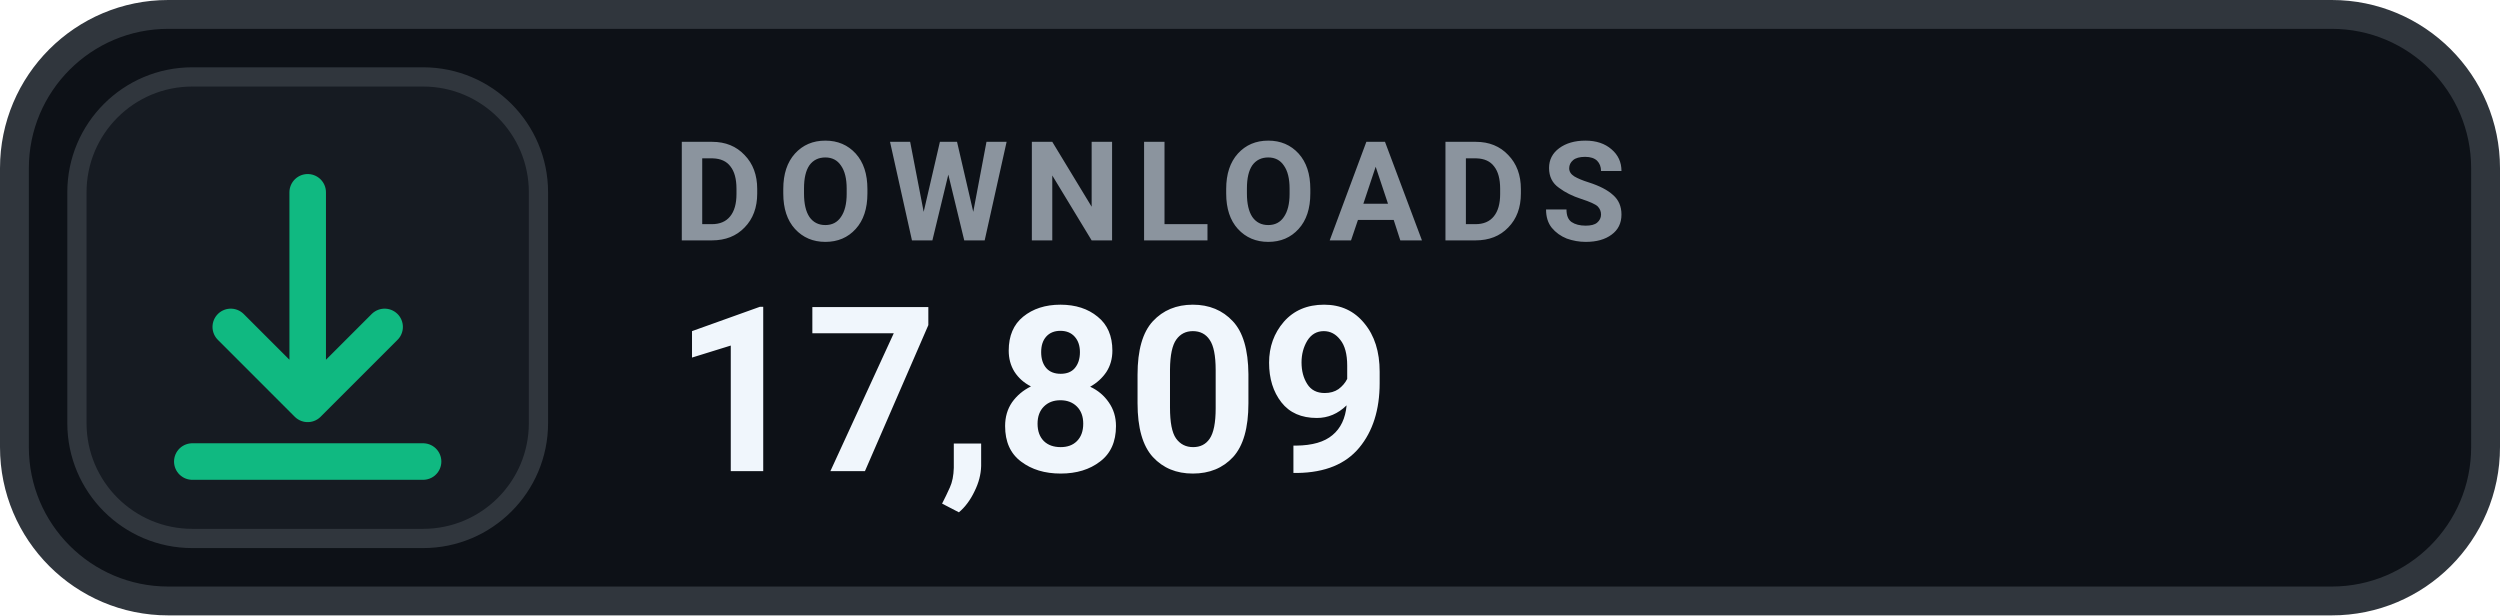
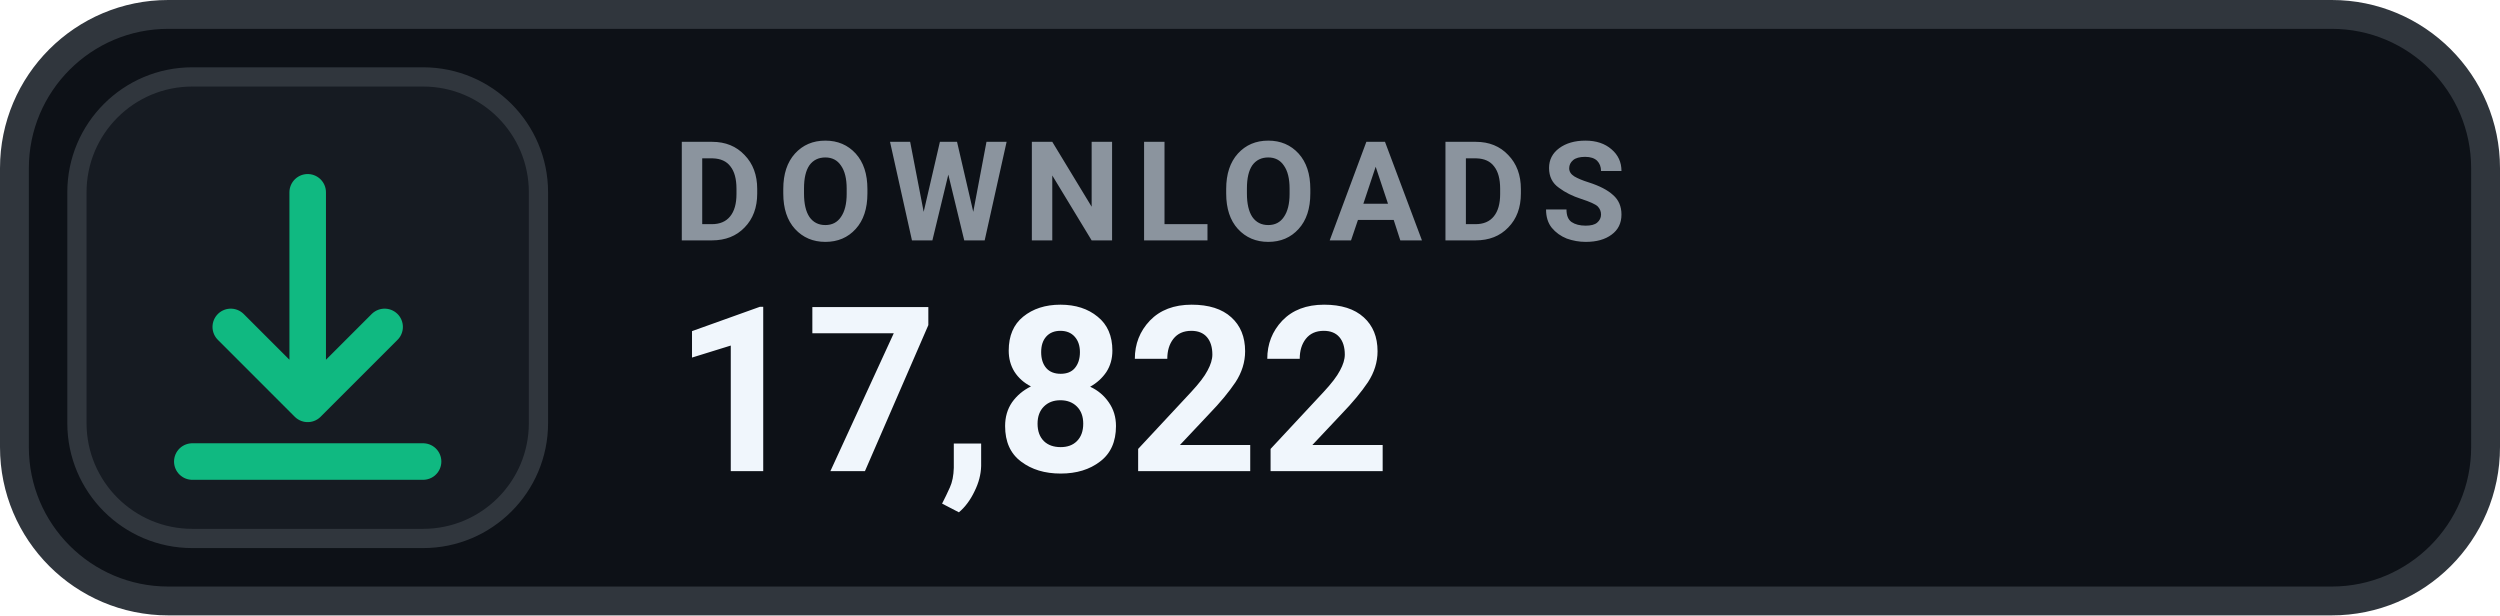
- <svg xmlns="http://www.w3.org/2000/svg" width="130" height="32" viewBox="0 0 130 32" role="img" aria-label="DOWNLOADS 17,809">
+ <svg xmlns="http://www.w3.org/2000/svg" width="130" height="32" viewBox="0 0 130 32" role="img" aria-label="DOWNLOADS 17,822">
  <rect x=".75" y=".75" width="128.5" height="30.5" rx="8" fill="#0D1117" stroke="#30363D" stroke-width="1.5" />
  <rect x="4" y="4" width="24" height="24" rx="6" fill="#161B22" stroke="#30363D" stroke-width="1" />
  <g transform="translate(16 16)" style="color:#10B981;">
    <path d="M0 -6 v11 m0 0 l4 -4 m-4 4 l-4 -4 M-6 8 h12" fill="none" stroke="currentColor" stroke-width="1.9" stroke-linecap="round" stroke-linejoin="round" />
  </g>
  <text x="35" y="12.5" fill="#8B949E" font-family="-apple-system,BlinkMacSystemFont,'Segoe UI',Roboto,Helvetica,Arial,sans-serif" font-size="7.2" font-weight="700" letter-spacing=".75">DOWNLOADS</text>
-   <text x="35" y="24.5" fill="#F0F6FC" font-family="-apple-system,BlinkMacSystemFont,'Segoe UI',Roboto,Helvetica,Arial,sans-serif" font-size="12" font-weight="700">17,809</text>
+   <text x="35" y="24.5" fill="#F0F6FC" font-family="-apple-system,BlinkMacSystemFont,'Segoe UI',Roboto,Helvetica,Arial,sans-serif" font-size="12" font-weight="700">17,822</text>
</svg>
